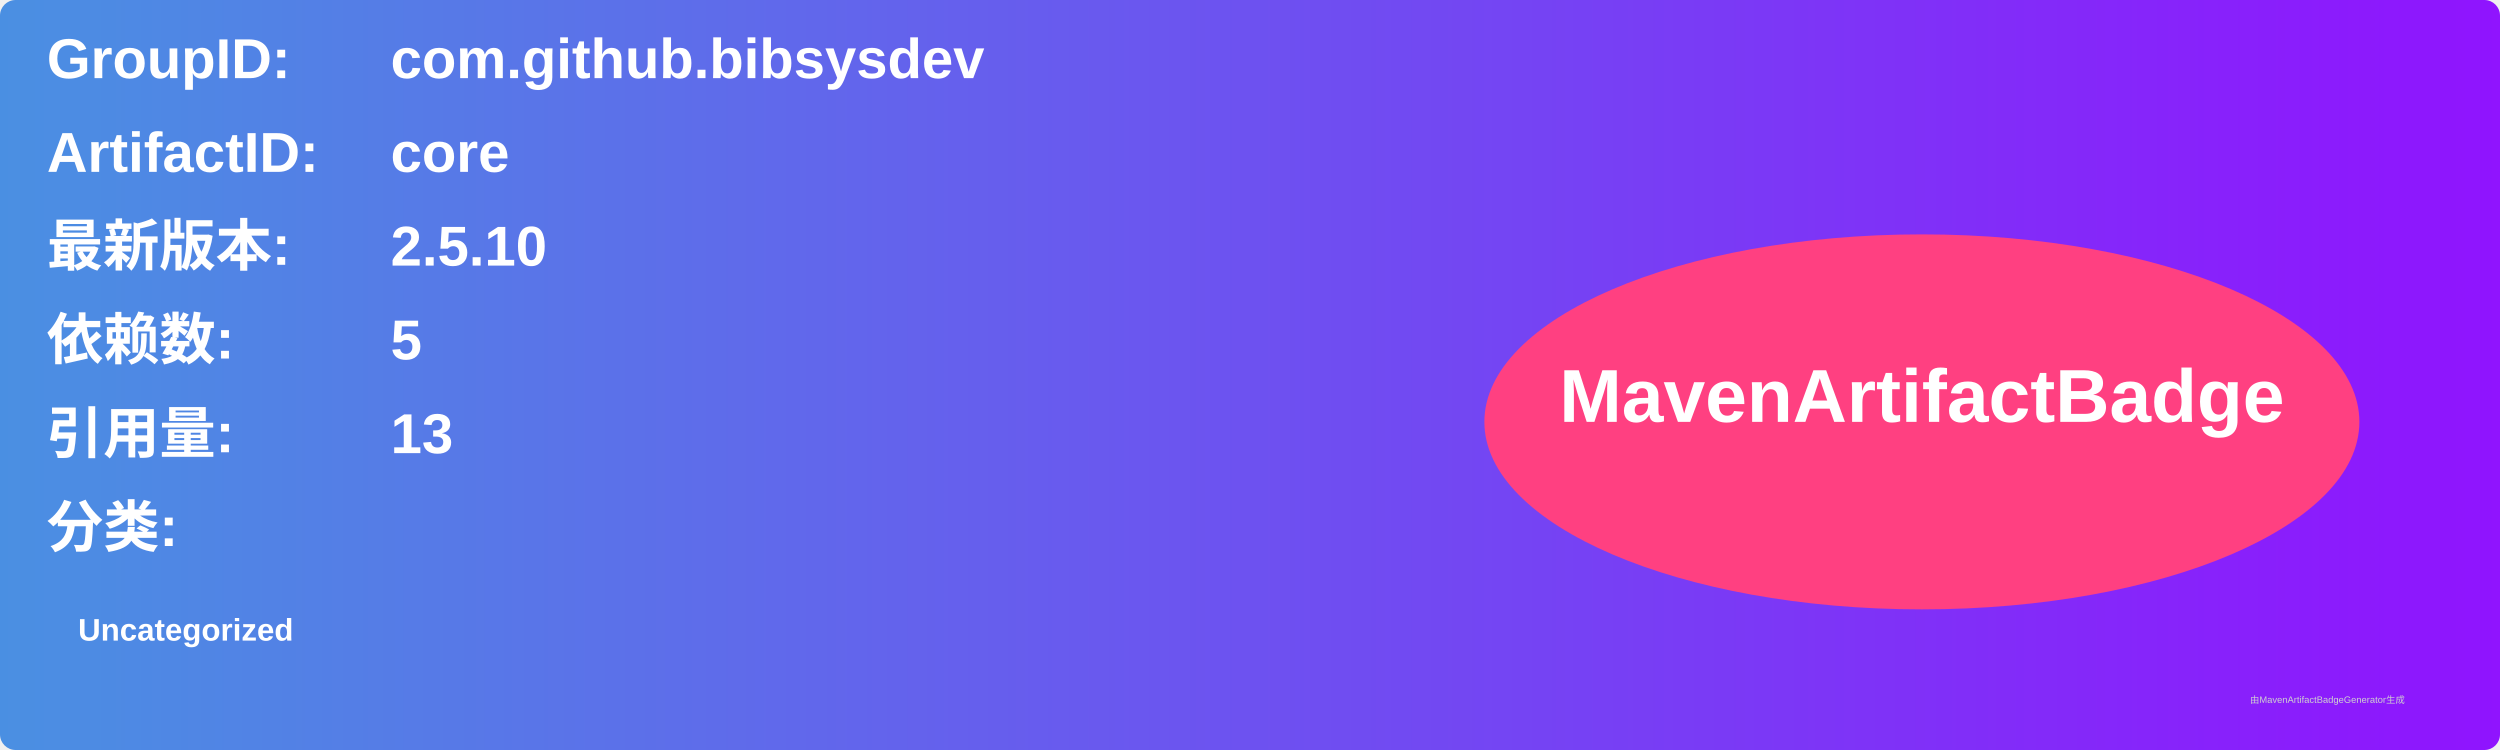
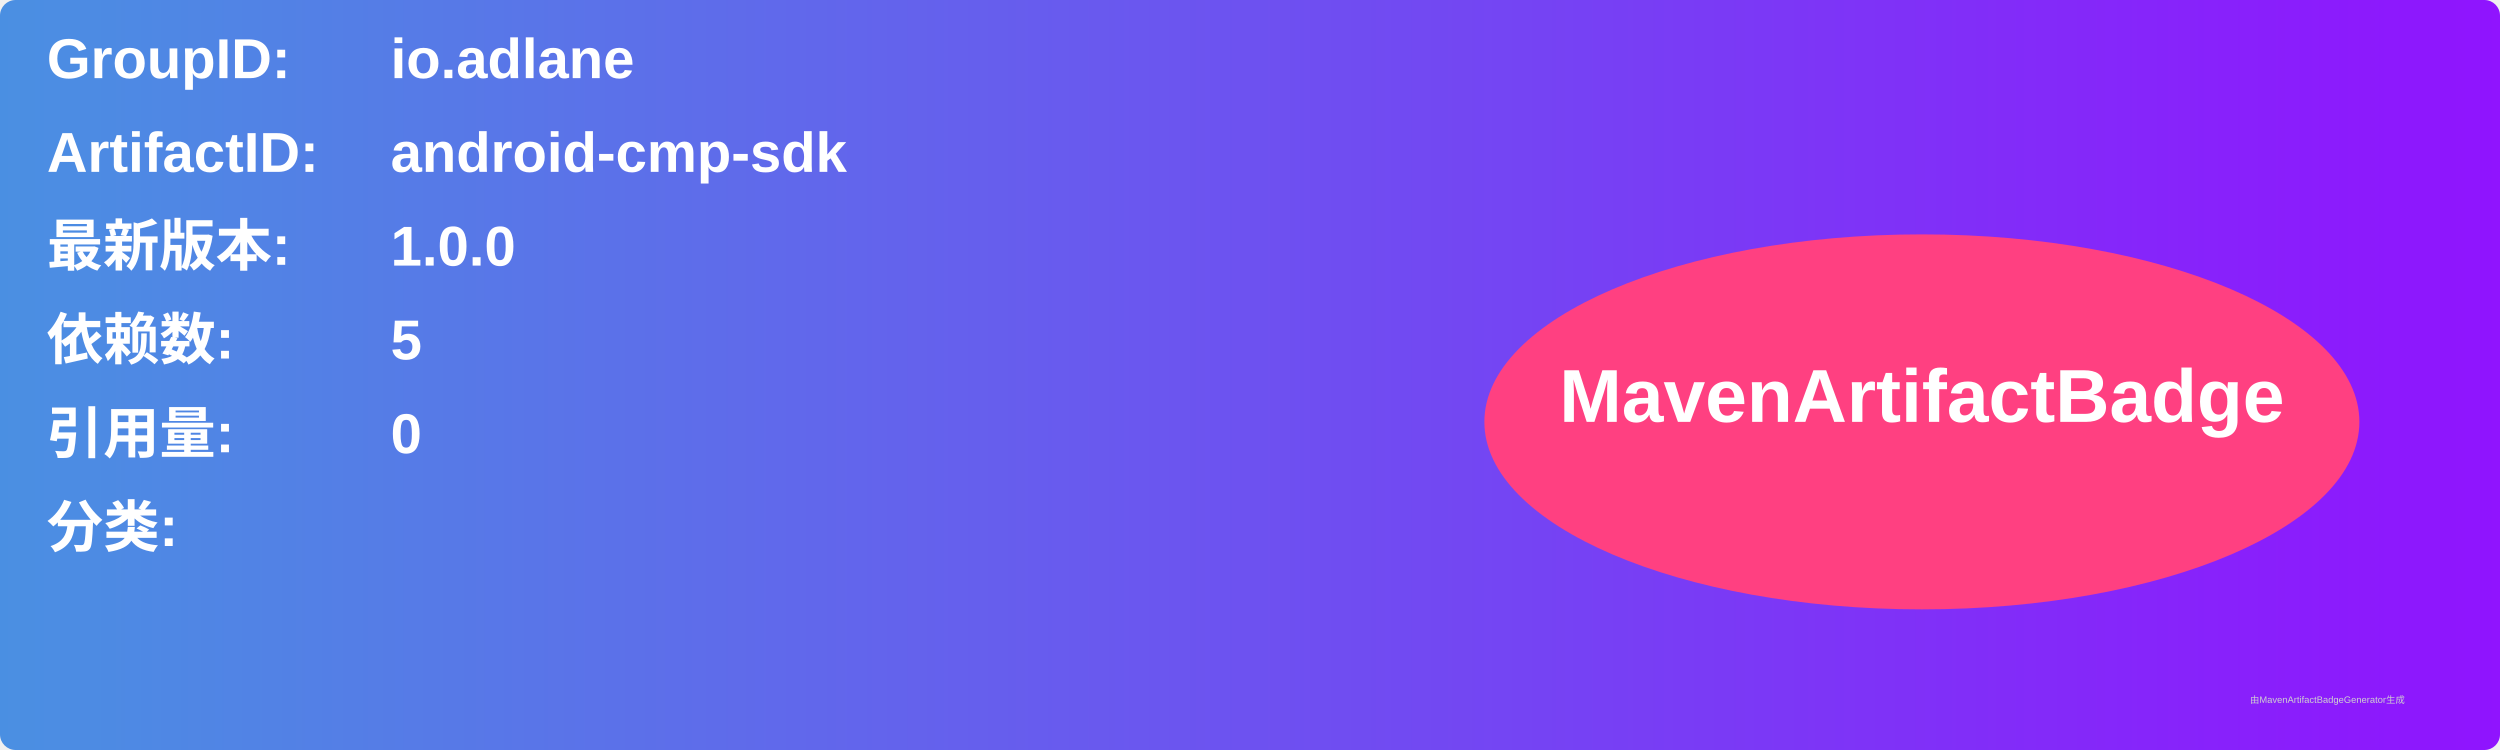
<svg xmlns="http://www.w3.org/2000/svg" width="800" height="240" viewBox="0 0 800 240">
  <linearGradient id="grad" x1="0%" y1="0%" x2="100%" y2="0%">
    <stop offset="0%" stop-color="#4a90e2" />
    <stop offset="100%" stop-color="#9013fe" />
  </linearGradient>
  <rect width="100%" height="100%" rx="5" ry="5" fill="url(#grad)" />
  <g transform="translate(15, 15)">
    <text x="0" y="10" font-family="Arial" font-size="18" fill="white" font-weight="bold" width="260">GroupID:</text>
-     <text x="110" y="10" font-family="Arial" font-size="18" fill="white" font-weight="bold" width="460">com.github.bibsysdev</text>
+     <text x="110" y="10" font-family="Arial" font-size="18" fill="white" font-weight="bold" width="460">io.adlane</text>
    <text x="0" y="40" font-family="Arial" font-size="18" fill="white" font-weight="bold" width="260">ArtifactID:</text>
-     <text x="110" y="40" font-family="Arial" font-size="18" fill="white" font-weight="bold" width="460">core</text>
+     <text x="110" y="40" font-family="Arial" font-size="18" fill="white" font-weight="bold" width="460">android-cmp-sdk</text>
    <text x="0" y="70" font-family="Arial" font-size="18" fill="white" font-weight="bold">最新版本:</text>
    <text x="110" y="70" font-family="Arial" font-size="18" fill="white" font-weight="bold">
-       <tspan font-weight="bold">2.5.10</tspan>
+       <tspan font-weight="bold">1.0.0</tspan>
    </text>
    <text x="0" y="100" font-family="Arial" font-size="18" fill="white" font-weight="bold">依赖数: </text>
    <text x="110" y="100" font-family="Arial" font-size="18" fill="white">
      <tspan font-weight="bold">5</tspan>
    </text>
    <text x="0" y="130" font-family="Arial" font-size="18" fill="white" font-weight="bold">引用量: </text>
    <text x="110" y="130" font-family="Arial" font-size="18" fill="white">
-       <tspan font-weight="bold">13</tspan>
+       <tspan font-weight="bold">0</tspan>
    </text>
    <text x="0" y="160" font-family="Arial" font-size="18" fill="white" font-weight="bold">分类:</text>
    <text x="10" y="190" font-family="Arial" font-size="10" fill="white">
-       <tspan font-weight="bold">Uncategorized</tspan>
+       <tspan font-weight="bold" />
    </text>
    <ellipse cx="600" cy="120" rx="140" ry="60" fill="#ff4081" />
    <text x="600" y="120" text-anchor="middle" font-family="Arial" font-size="24" fill="white" font-weight="bold">MavenArtifactBadge</text>
  </g>
  <text x="720" y="225" font-family="Arial" font-size="3" fill="#d0d0d0">由MavenArtifactBadgeGenerator生成</text>
</svg>
